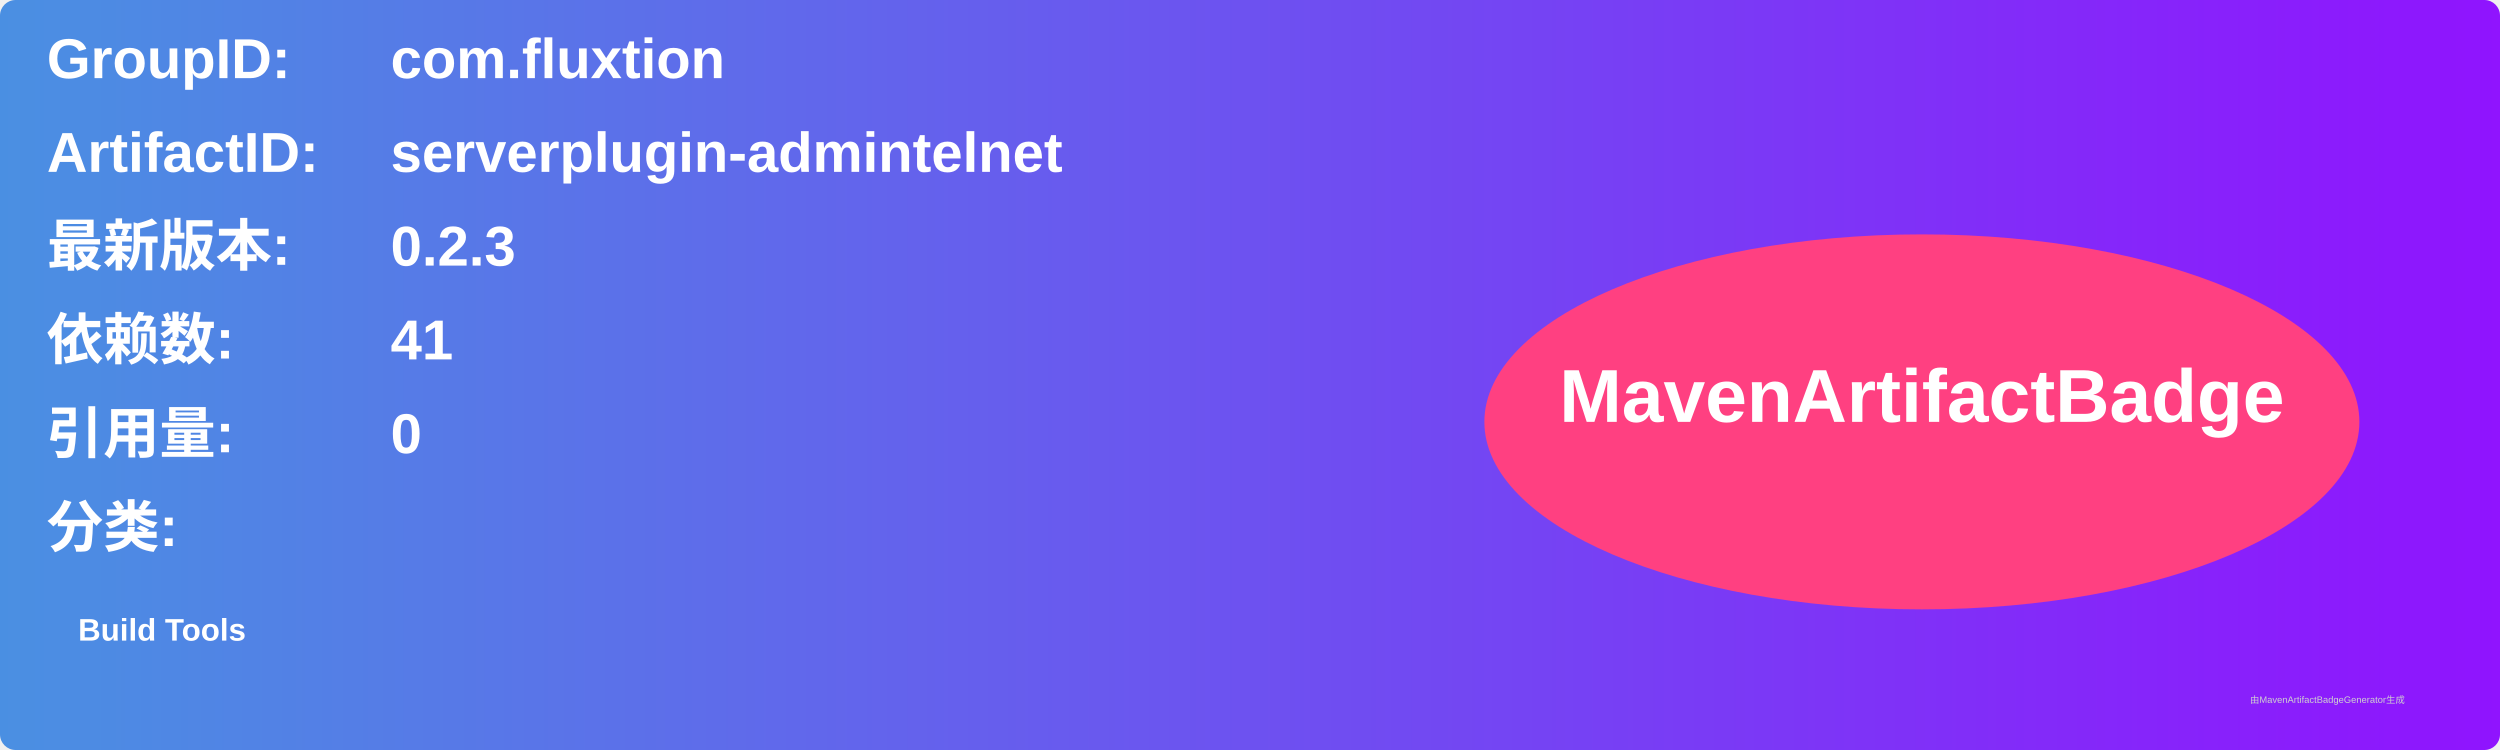
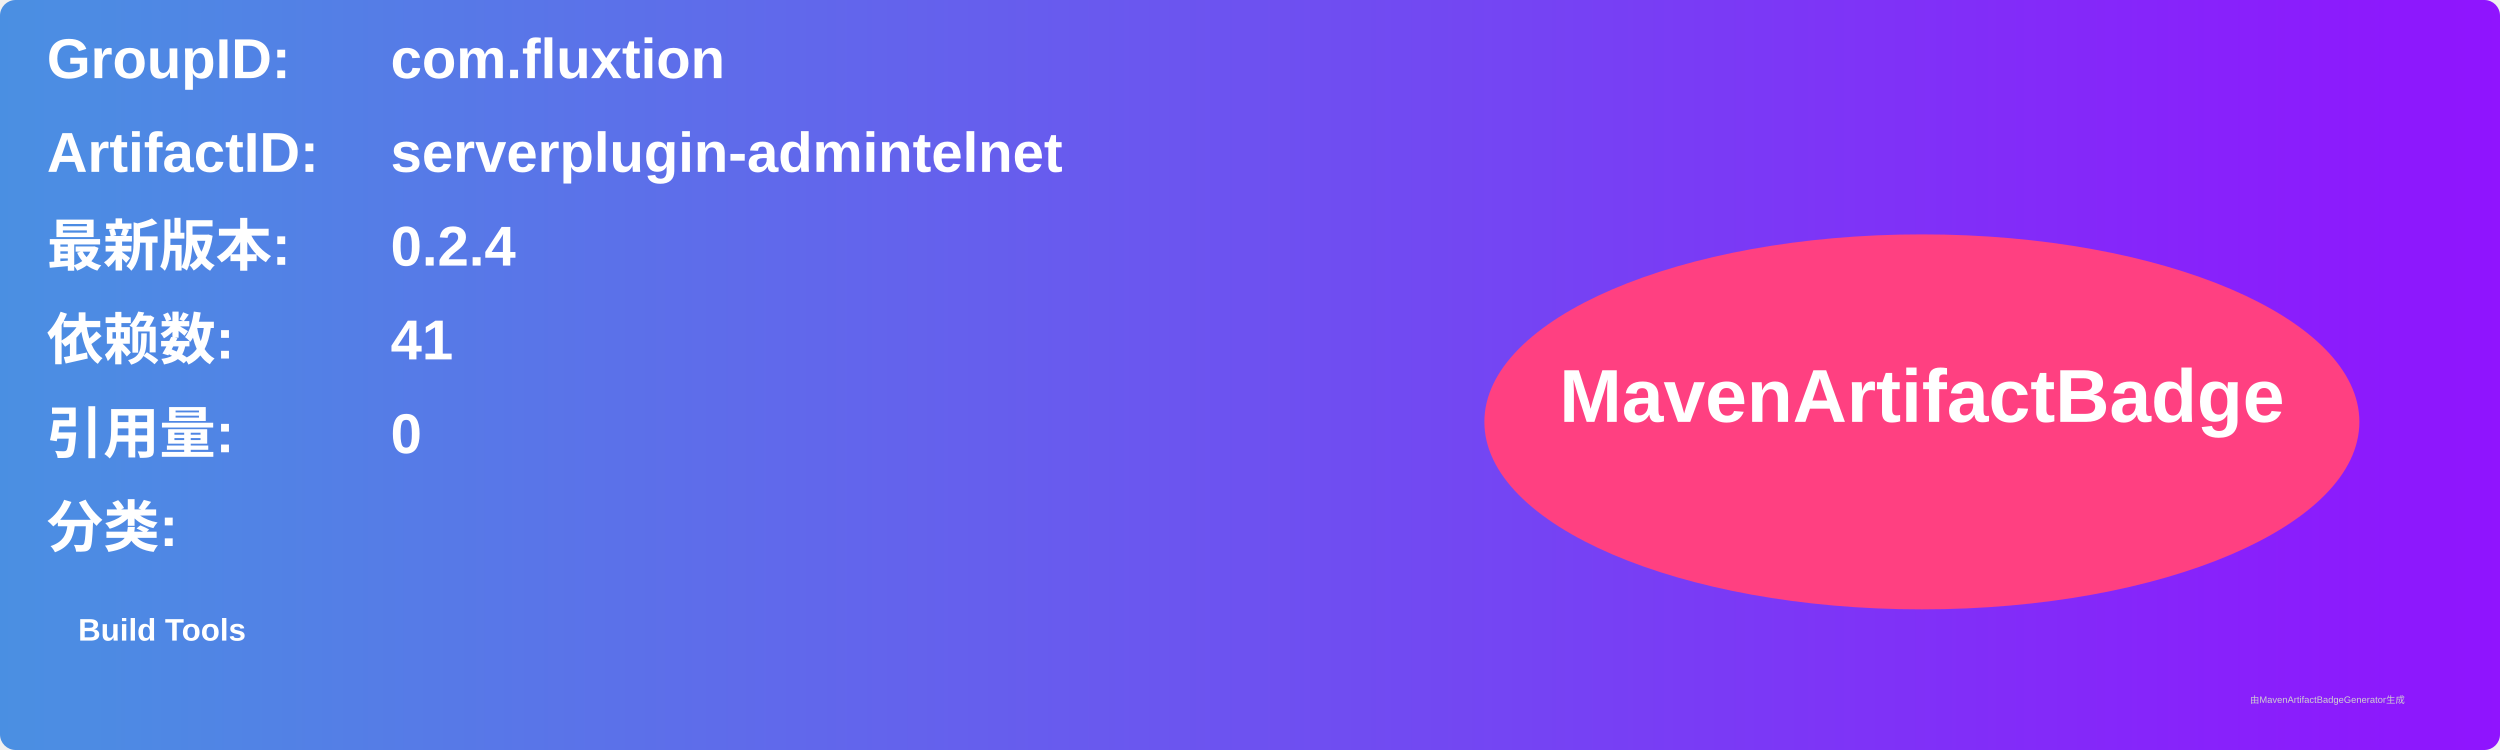
<svg xmlns="http://www.w3.org/2000/svg" width="800" height="240" viewBox="0 0 800 240">
  <linearGradient id="grad" x1="0%" y1="0%" x2="100%" y2="0%">
    <stop offset="0%" stop-color="#4a90e2" />
    <stop offset="100%" stop-color="#9013fe" />
  </linearGradient>
  <rect width="100%" height="100%" rx="5" ry="5" fill="url(#grad)" />
  <g transform="translate(15, 15)">
    <text x="0" y="10" font-family="Arial" font-size="18" fill="white" font-weight="bold" width="260">GroupID:</text>
    <text x="110" y="10" font-family="Arial" font-size="18" fill="white" font-weight="bold" width="460">com.fluxtion</text>
    <text x="0" y="40" font-family="Arial" font-size="18" fill="white" font-weight="bold" width="260">ArtifactID:</text>
    <text x="110" y="40" font-family="Arial" font-size="18" fill="white" font-weight="bold" width="460">serverplugin-admintelnet</text>
    <text x="0" y="70" font-family="Arial" font-size="18" fill="white" font-weight="bold">最新版本:</text>
    <text x="110" y="70" font-family="Arial" font-size="18" fill="white" font-weight="bold">
-       <tspan font-weight="bold">0.2.3</tspan>
+       <tspan font-weight="bold">0.2.4</tspan>
    </text>
    <text x="0" y="100" font-family="Arial" font-size="18" fill="white" font-weight="bold">依赖数: </text>
    <text x="110" y="100" font-family="Arial" font-size="18" fill="white">
      <tspan font-weight="bold">41</tspan>
    </text>
    <text x="0" y="130" font-family="Arial" font-size="18" fill="white" font-weight="bold">引用量: </text>
    <text x="110" y="130" font-family="Arial" font-size="18" fill="white">
      <tspan font-weight="bold">0</tspan>
    </text>
    <text x="0" y="160" font-family="Arial" font-size="18" fill="white" font-weight="bold">分类:</text>
    <text x="10" y="190" font-family="Arial" font-size="10" fill="white">
      <tspan font-weight="bold">Build Tools</tspan>
    </text>
    <ellipse cx="600" cy="120" rx="140" ry="60" fill="#ff4081" />
    <text x="600" y="120" text-anchor="middle" font-family="Arial" font-size="24" fill="white" font-weight="bold">MavenArtifactBadge</text>
  </g>
  <text x="720" y="225" font-family="Arial" font-size="3" fill="#d0d0d0">由MavenArtifactBadgeGenerator生成</text>
</svg>
